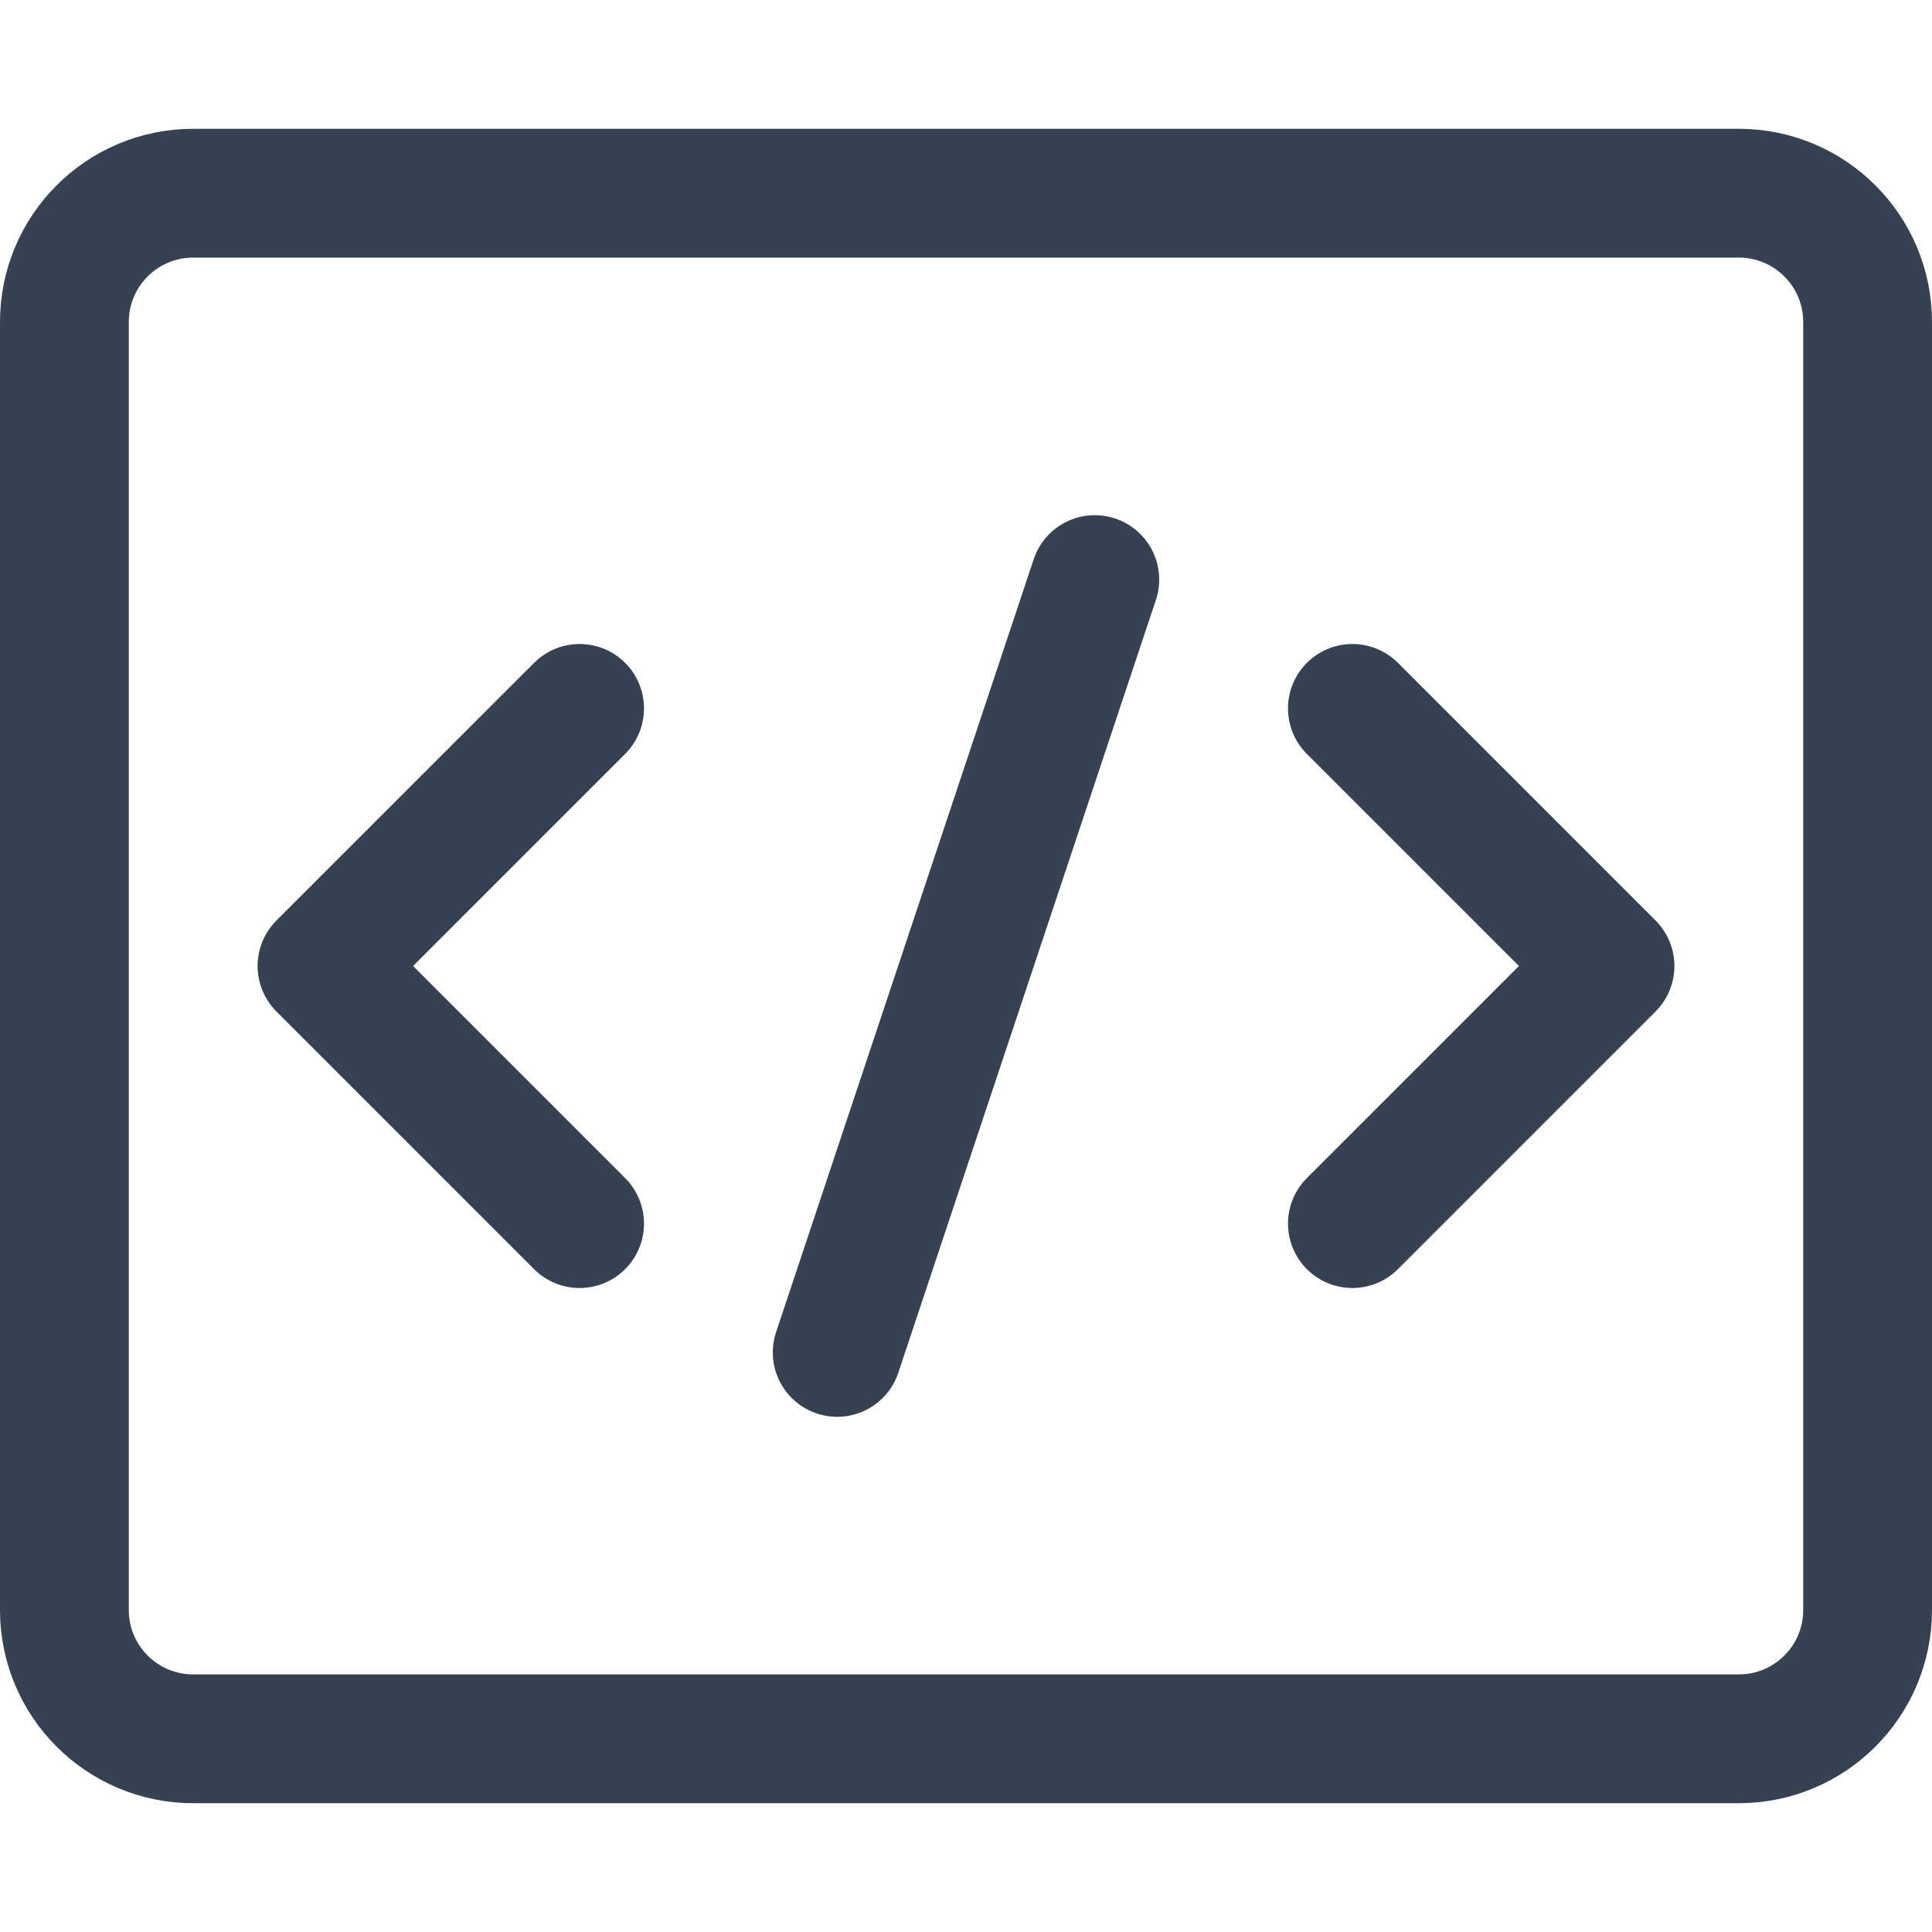
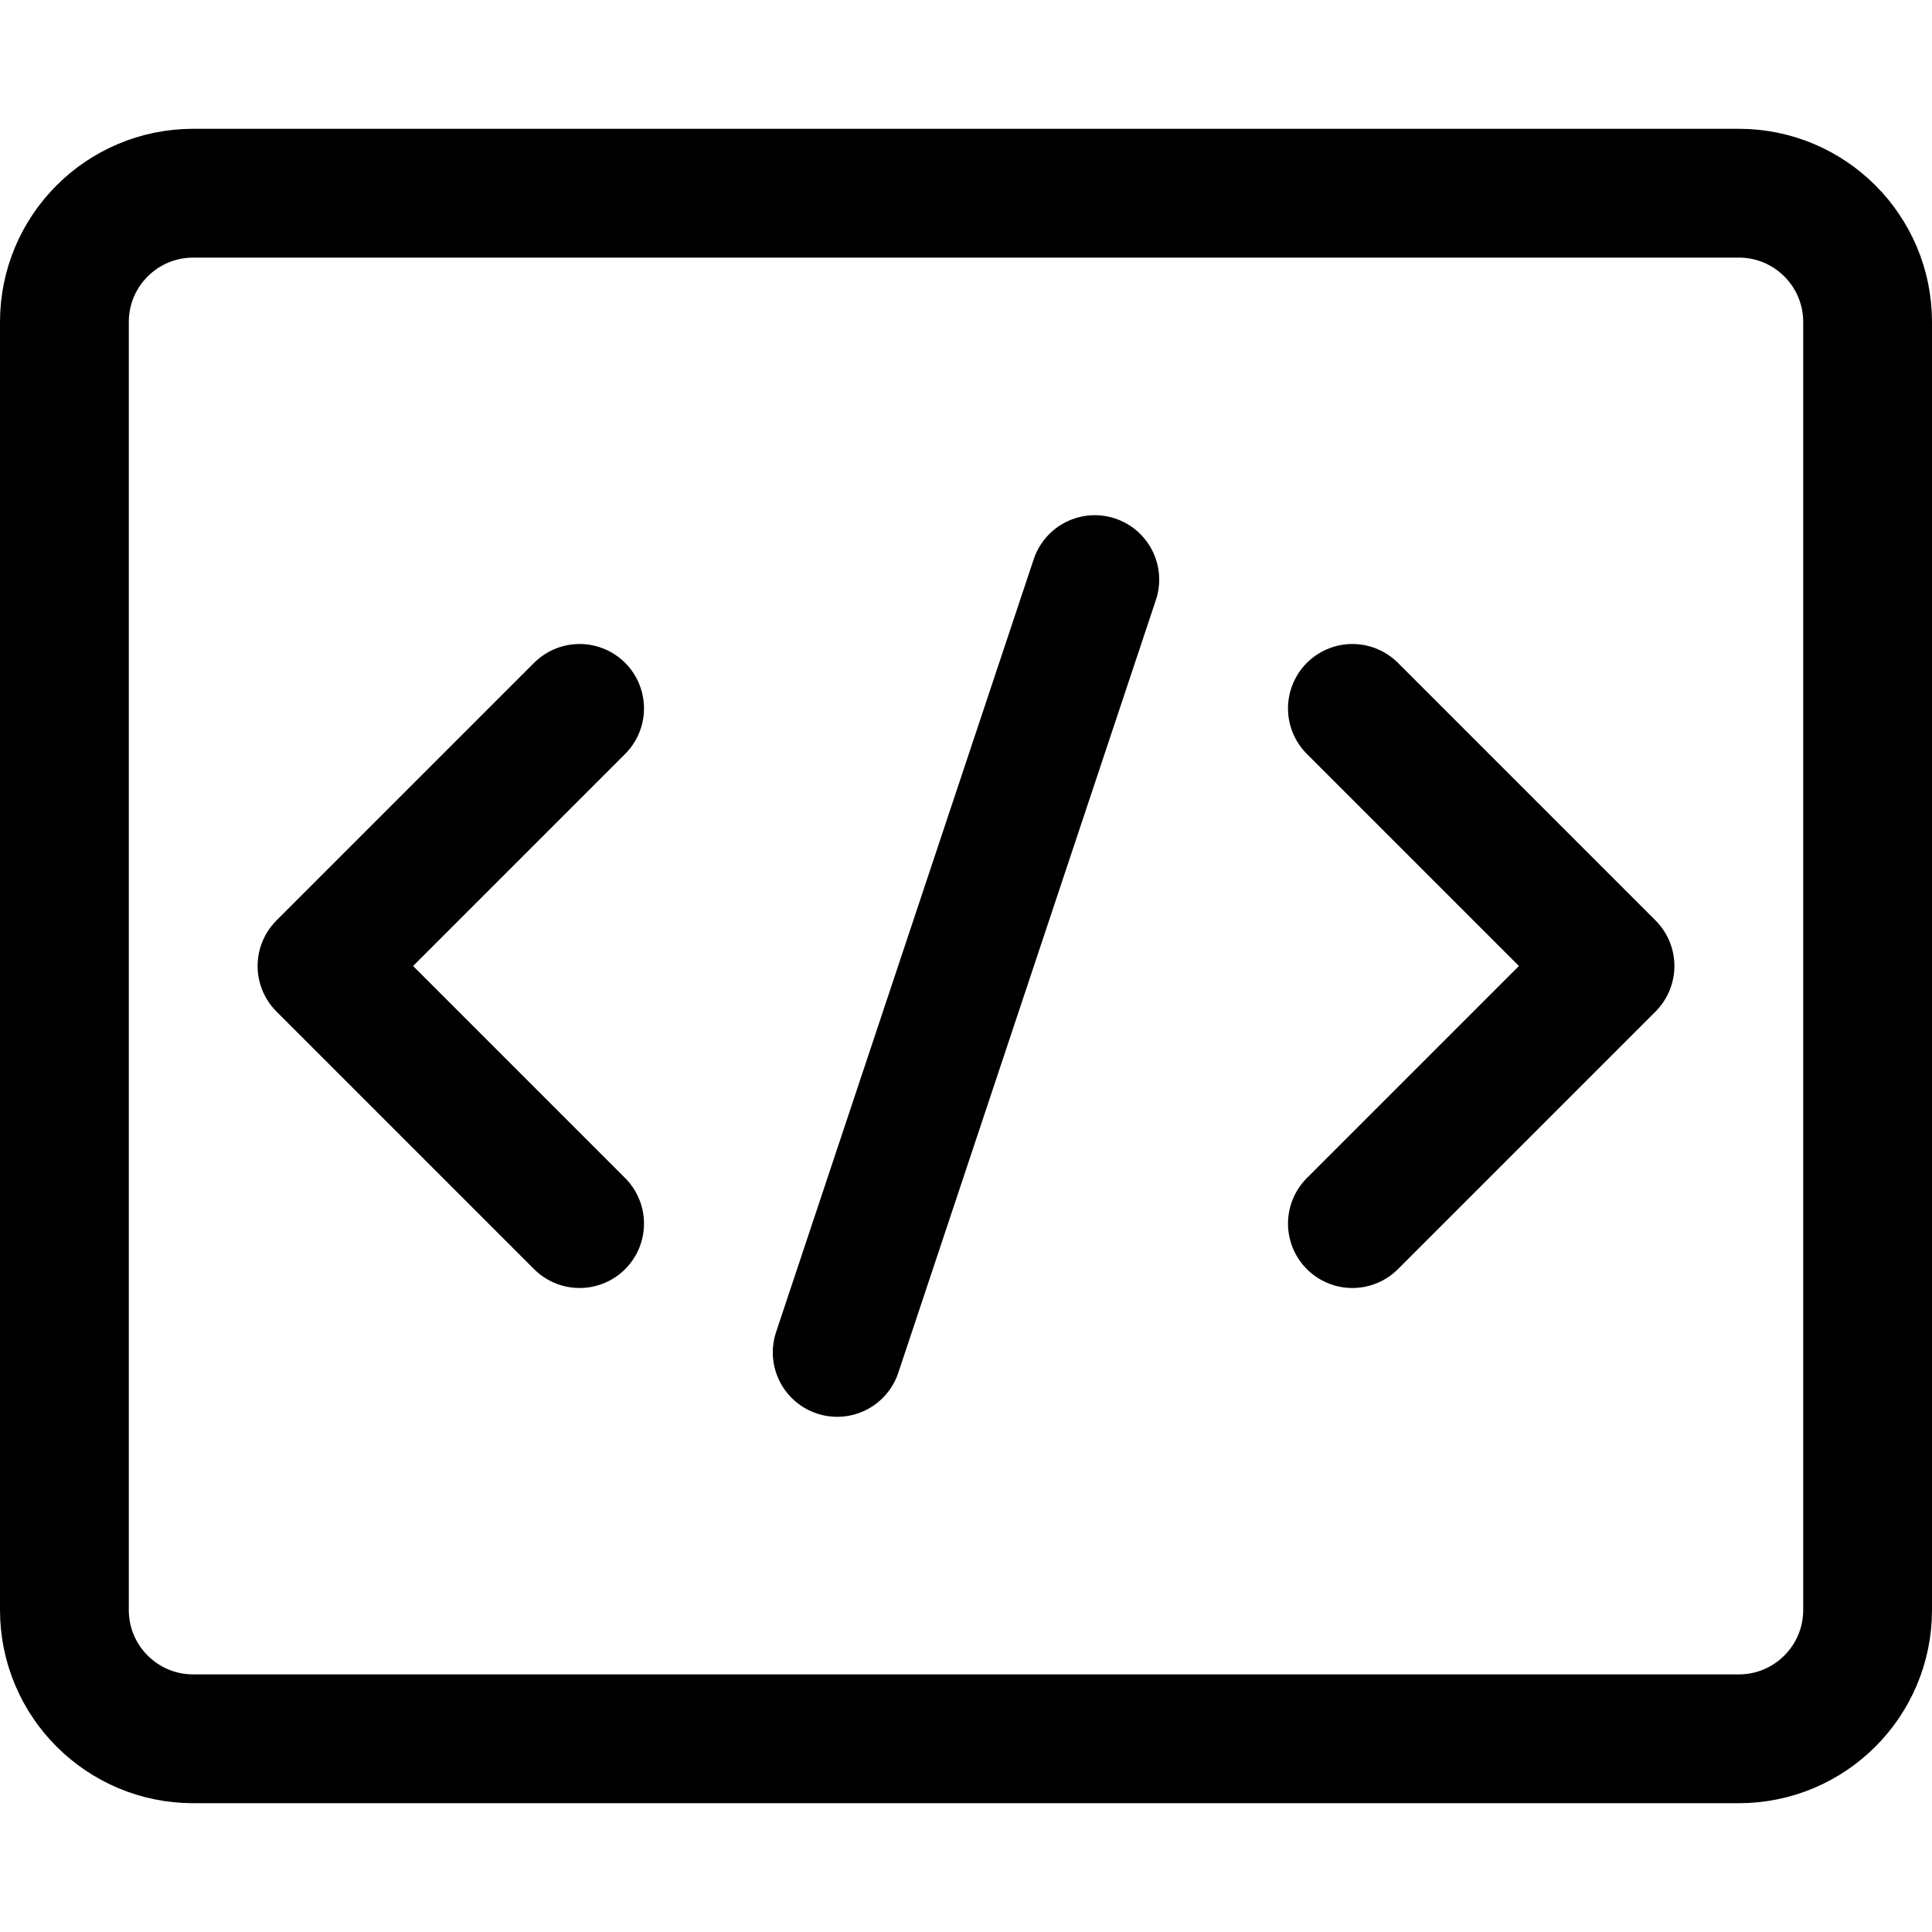
- <svg xmlns="http://www.w3.org/2000/svg" width="30" height="30" viewBox="0 0 30 30" fill="none">
-   <path d="M27 3H3C1.895 3 1 3.895 1 5V25C1 26.105 1.895 27 3 27H27C28.105 27 29 26.105 29 25V5C29 3.895 28.105 3 27 3Z" stroke="#364252" stroke-width="2" stroke-linecap="round" stroke-linejoin="round" />
-   <path d="M21 11L25 15L21 19" stroke="#364252" stroke-width="2" stroke-linecap="round" stroke-linejoin="round" />
-   <path d="M9 11L5 15L9 19" stroke="#364252" stroke-width="2" stroke-linecap="round" stroke-linejoin="round" />
-   <path d="M13 21L17 9" stroke="#364252" stroke-width="2" stroke-linecap="round" stroke-linejoin="round" />
+ <svg xmlns="http://www.w3.org/2000/svg" width="15" height="15" fill="none">
+   <path stroke="#000" stroke-linecap="round" stroke-linejoin="round" d="M13.5 1.5h-12a1 1 0 0 0-1 1v10a1 1 0 0 0 1 1h12a1 1 0 0 0 1-1v-10a1 1 0 0 0-1-1Z" />
+   <path stroke="#000" stroke-linecap="round" stroke-linejoin="round" d="m10.5 5.5 2 2-2 2M4.5 5.5l-2 2 2 2M6.5 10.5l2-6" />
</svg>
